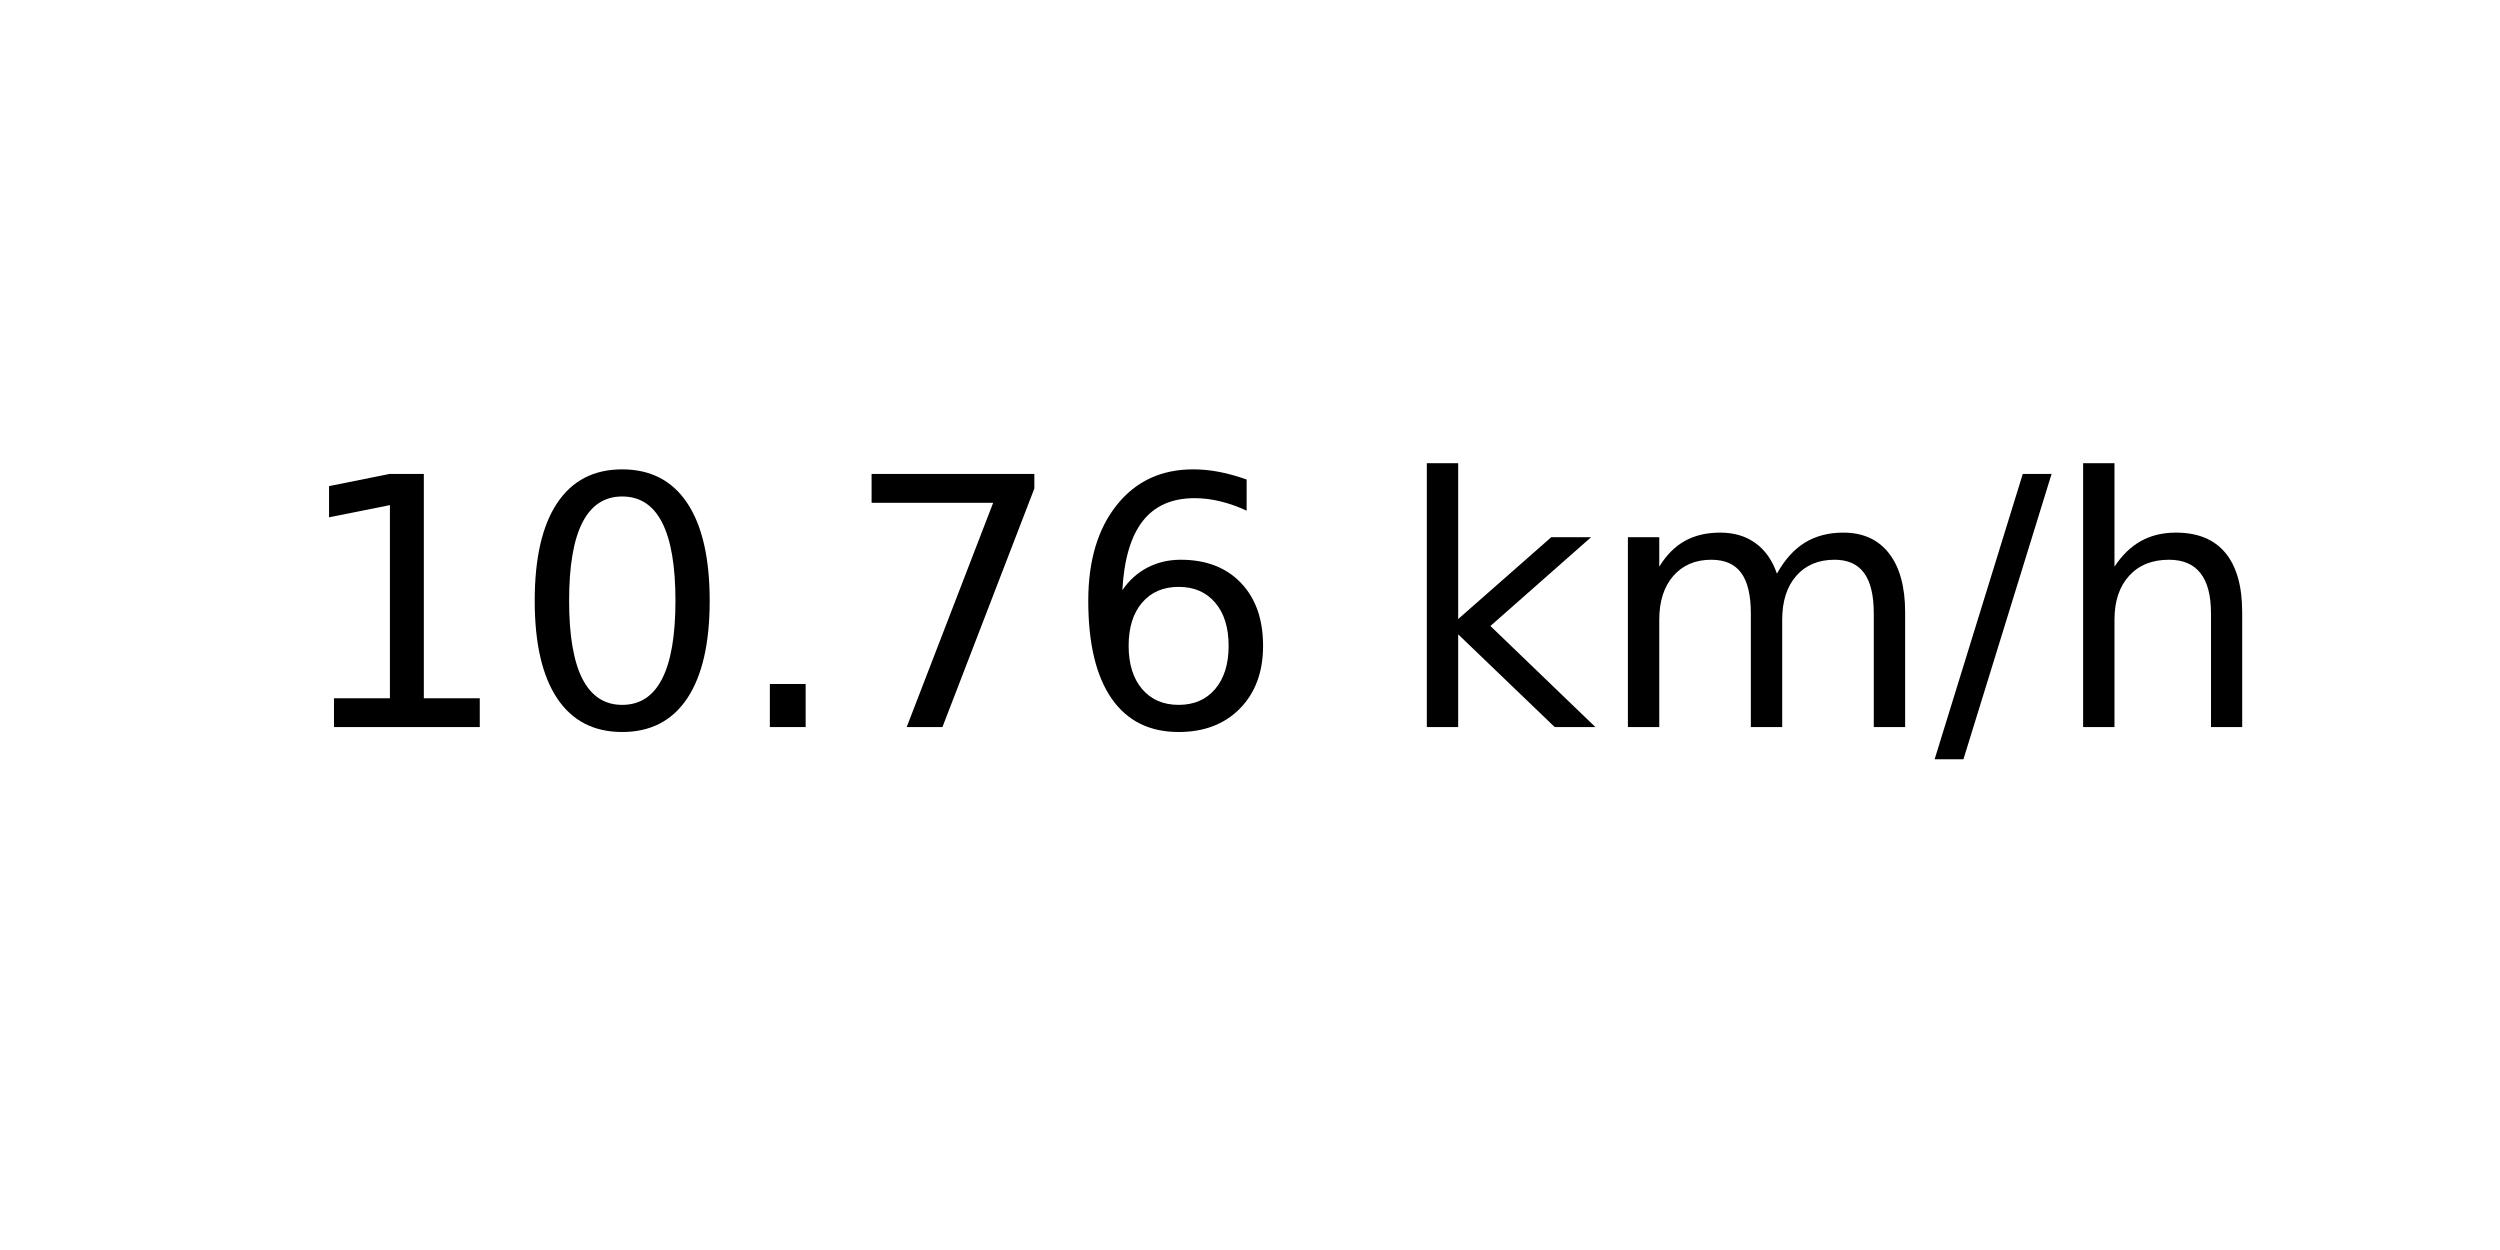
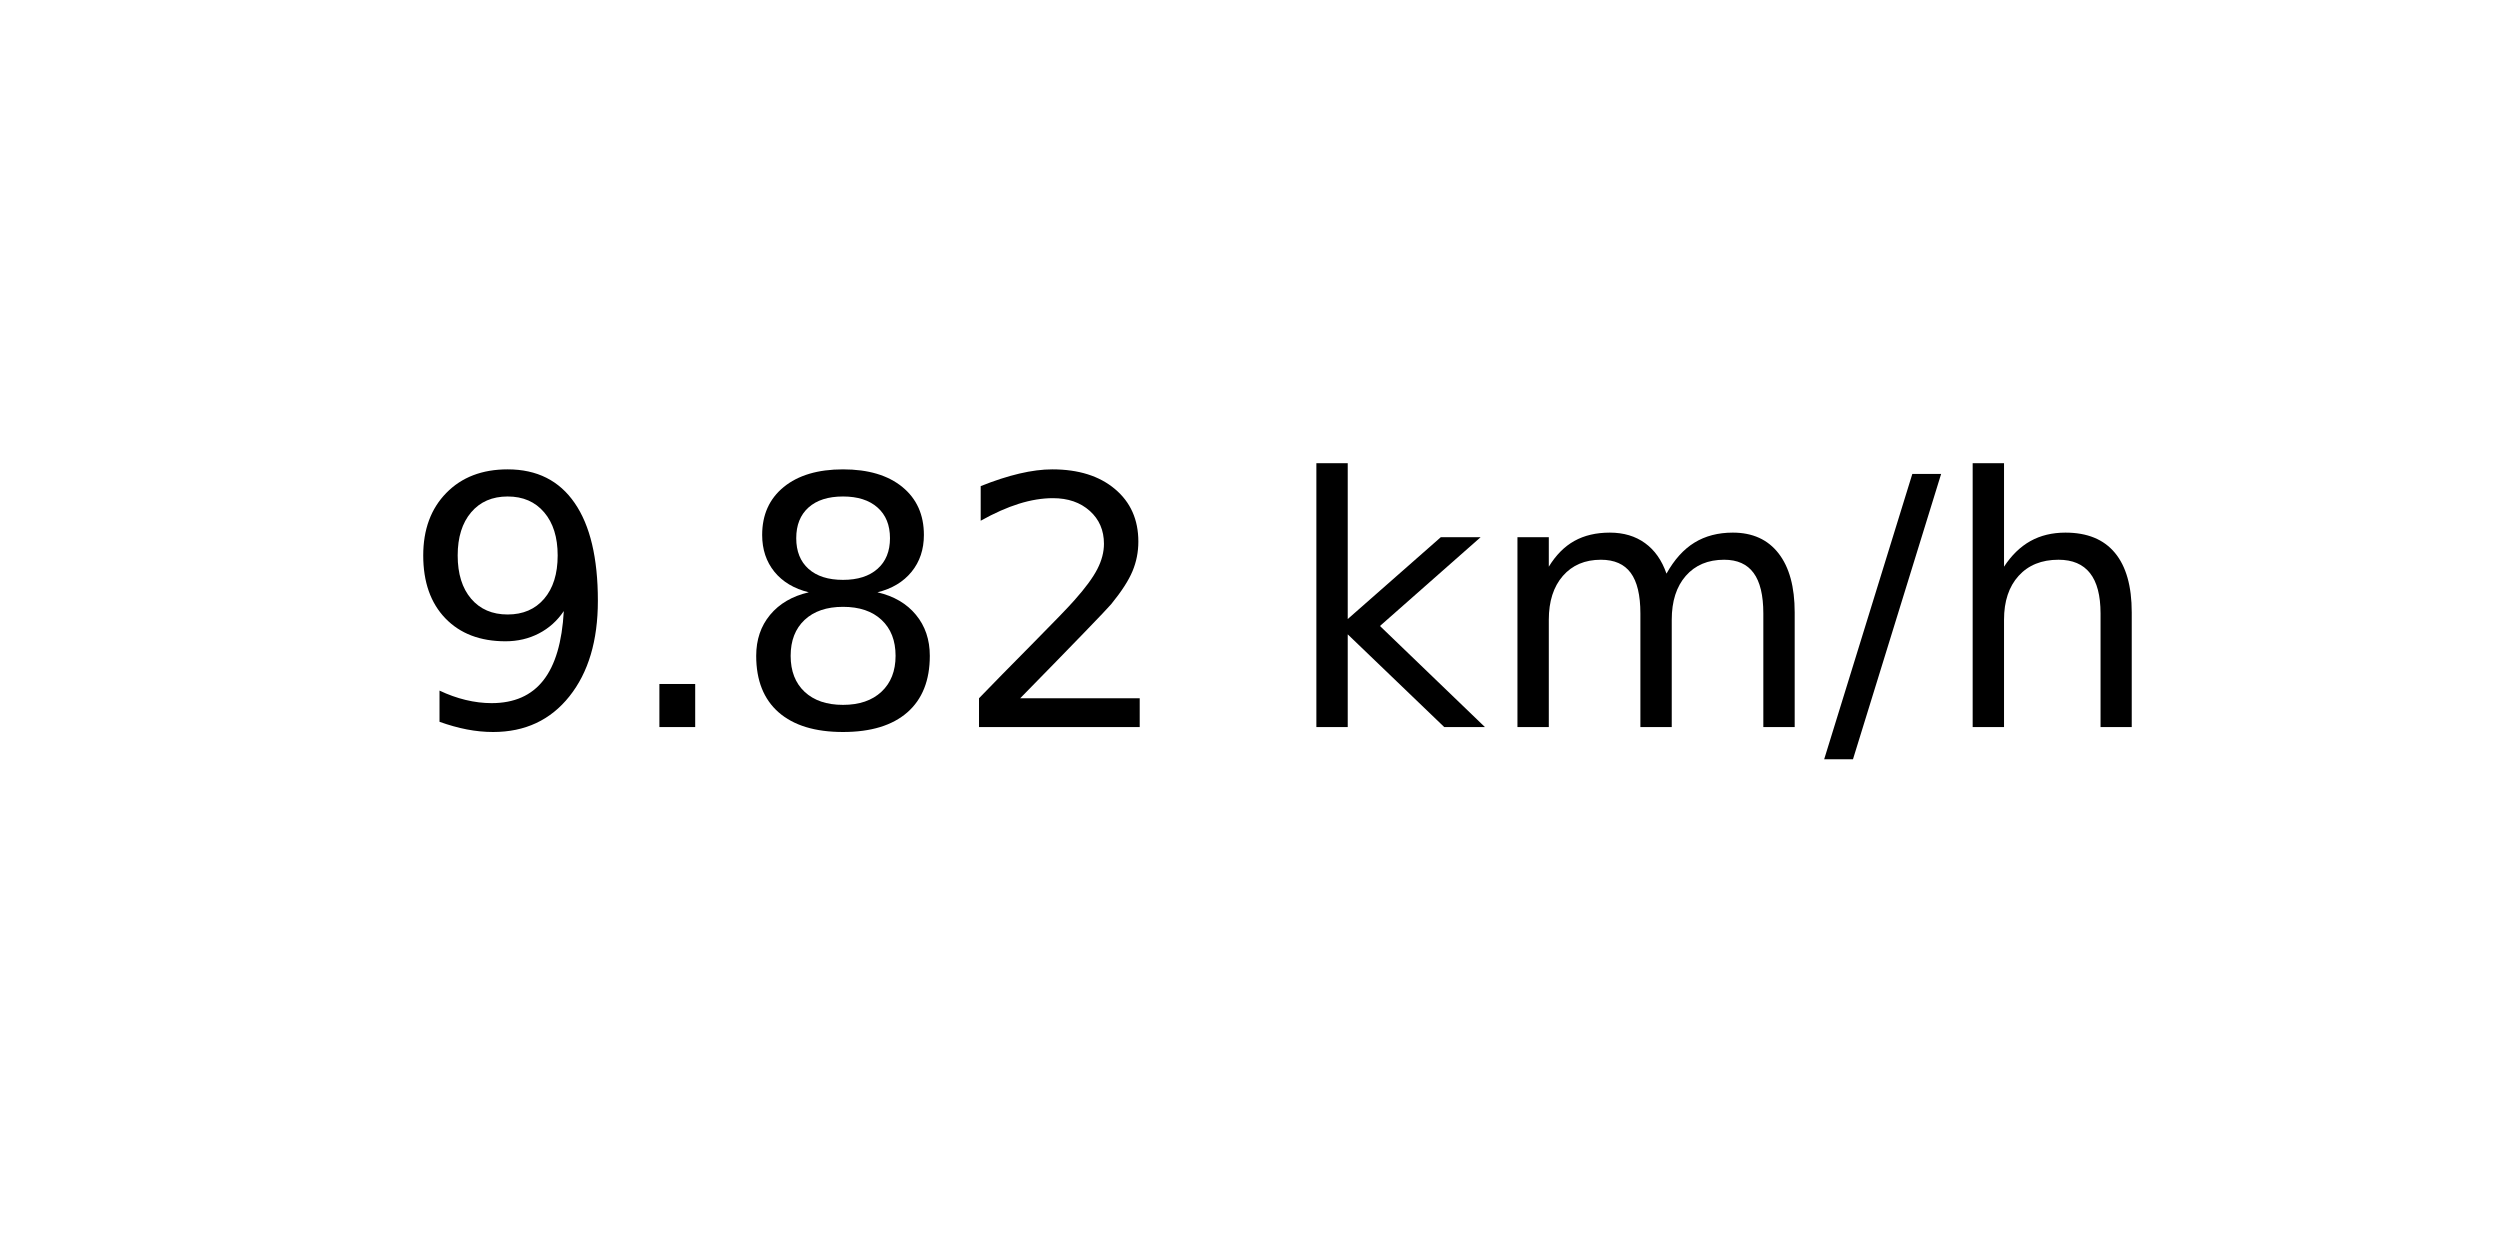
<svg xmlns="http://www.w3.org/2000/svg" xmlns:xlink="http://www.w3.org/1999/xlink" width="72pt" height="36pt" viewBox="0 0 72 36" version="1.1">
  <defs>
    <style type="text/css">*{stroke-linejoin: round; stroke-linecap: butt}</style>
  </defs>
  <g id="figure_1">
    <g id="axes_1">
      <g id="text_1">
-         <g transform="translate(8.378125 20.93937) scale(0.1 -0.1)">
+         <g transform="translate(11.55937 20.93937) scale(0.1 -0.1)">
          <defs>
-             <path id="DejaVuSans-31" d="M 794 531  L 1825 531  L 1825 4091  L 703 3866  L 703 4441  L 1819 4666  L 2450 4666  L 2450 531  L 3481 531  L 3481 0  L 794 0  L 794 531  z " transform="scale(0.015625)" />
-             <path id="DejaVuSans-30" d="M 2034 4250  Q 1547 4250 1301 3770  Q 1056 3291 1056 2328  Q 1056 1369 1301 889  Q 1547 409 2034 409  Q 2525 409 2770 889  Q 3016 1369 3016 2328  Q 3016 3291 2770 3770  Q 2525 4250 2034 4250  z M 2034 4750  Q 2819 4750 3233 4129  Q 3647 3509 3647 2328  Q 3647 1150 3233 529  Q 2819 -91 2034 -91  Q 1250 -91 836 529  Q 422 1150 422 2328  Q 422 3509 836 4129  Q 1250 4750 2034 4750  z " transform="scale(0.015625)" />
+             <path id="DejaVuSans-39" d="M 703 97  L 703 672  Q 941 559 1184 500  Q 1428 441 1663 441  Q 2288 441 2617 861  Q 2947 1281 2994 2138  Q 2813 1869 2534 1725  Q 2256 1581 1919 1581  Q 1219 1581 811 2004  Q 403 2428 403 3163  Q 403 3881 828 4315  Q 1253 4750 1959 4750  Q 2769 4750 3195 4129  Q 3622 3509 3622 2328  Q 3622 1225 3098 567  Q 2575 -91 1691 -91  Q 1453 -91 1209 -44  Q 966 3 703 97  z M 1959 2075  Q 2384 2075 2632 2365  Q 2881 2656 2881 3163  Q 2881 3666 2632 3958  Q 2384 4250 1959 4250  Q 1534 4250 1286 3958  Q 1038 3666 1038 3163  Q 1038 2656 1286 2365  Q 1534 2075 1959 2075  z " transform="scale(0.015625)" />
            <path id="DejaVuSans-2e" d="M 684 794  L 1344 794  L 1344 0  L 684 0  L 684 794  z " transform="scale(0.015625)" />
-             <path id="DejaVuSans-37" d="M 525 4666  L 3525 4666  L 3525 4397  L 1831 0  L 1172 0  L 2766 4134  L 525 4134  L 525 4666  z " transform="scale(0.015625)" />
-             <path id="DejaVuSans-36" d="M 2113 2584  Q 1688 2584 1439 2293  Q 1191 2003 1191 1497  Q 1191 994 1439 701  Q 1688 409 2113 409  Q 2538 409 2786 701  Q 3034 994 3034 1497  Q 3034 2003 2786 2293  Q 2538 2584 2113 2584  z M 3366 4563  L 3366 3988  Q 3128 4100 2886 4159  Q 2644 4219 2406 4219  Q 1781 4219 1451 3797  Q 1122 3375 1075 2522  Q 1259 2794 1537 2939  Q 1816 3084 2150 3084  Q 2853 3084 3261 2657  Q 3669 2231 3669 1497  Q 3669 778 3244 343  Q 2819 -91 2113 -91  Q 1303 -91 875 529  Q 447 1150 447 2328  Q 447 3434 972 4092  Q 1497 4750 2381 4750  Q 2619 4750 2861 4703  Q 3103 4656 3366 4563  z " transform="scale(0.015625)" />
+             <path id="DejaVuSans-38" d="M 2034 2216  Q 1584 2216 1326 1975  Q 1069 1734 1069 1313  Q 1069 891 1326 650  Q 1584 409 2034 409  Q 2484 409 2743 651  Q 3003 894 3003 1313  Q 3003 1734 2745 1975  Q 2488 2216 2034 2216  z M 1403 2484  Q 997 2584 770 2862  Q 544 3141 544 3541  Q 544 4100 942 4425  Q 1341 4750 2034 4750  Q 2731 4750 3128 4425  Q 3525 4100 3525 3541  Q 3525 3141 3298 2862  Q 3072 2584 2669 2484  Q 3125 2378 3379 2068  Q 3634 1759 3634 1313  Q 3634 634 3220 271  Q 2806 -91 2034 -91  Q 1263 -91 848 271  Q 434 634 434 1313  Q 434 1759 690 2068  Q 947 2378 1403 2484  z M 1172 3481  Q 1172 3119 1398 2916  Q 1625 2713 2034 2713  Q 2441 2713 2670 2916  Q 2900 3119 2900 3481  Q 2900 3844 2670 4047  Q 2441 4250 2034 4250  Q 1625 4250 1398 4047  Q 1172 3844 1172 3481  z " transform="scale(0.015625)" />
+             <path id="DejaVuSans-32" d="M 1228 531  L 3431 531  L 3431 0  L 469 0  L 469 531  Q 828 903 1448 1529  Q 2069 2156 2228 2338  Q 2531 2678 2651 2914  Q 2772 3150 2772 3378  Q 2772 3750 2511 3984  Q 2250 4219 1831 4219  Q 1534 4219 1204 4116  Q 875 4013 500 3803  L 500 4441  Q 881 4594 1212 4672  Q 1544 4750 1819 4750  Q 2544 4750 2975 4387  Q 3406 4025 3406 3419  Q 3406 3131 3298 2873  Q 3191 2616 2906 2266  Q 2828 2175 2409 1742  Q 1991 1309 1228 531  z " transform="scale(0.015625)" />
            <path id="DejaVuSans-20" transform="scale(0.015625)" />
            <path id="DejaVuSans-6b" d="M 581 4863  L 1159 4863  L 1159 1991  L 2875 3500  L 3609 3500  L 1753 1863  L 3688 0  L 2938 0  L 1159 1709  L 1159 0  L 581 0  L 581 4863  z " transform="scale(0.015625)" />
            <path id="DejaVuSans-6d" d="M 3328 2828  Q 3544 3216 3844 3400  Q 4144 3584 4550 3584  Q 5097 3584 5394 3201  Q 5691 2819 5691 2113  L 5691 0  L 5113 0  L 5113 2094  Q 5113 2597 4934 2840  Q 4756 3084 4391 3084  Q 3944 3084 3684 2787  Q 3425 2491 3425 1978  L 3425 0  L 2847 0  L 2847 2094  Q 2847 2600 2669 2842  Q 2491 3084 2119 3084  Q 1678 3084 1418 2786  Q 1159 2488 1159 1978  L 1159 0  L 581 0  L 581 3500  L 1159 3500  L 1159 2956  Q 1356 3278 1631 3431  Q 1906 3584 2284 3584  Q 2666 3584 2933 3390  Q 3200 3197 3328 2828  z " transform="scale(0.015625)" />
            <path id="DejaVuSans-2f" d="M 1625 4666  L 2156 4666  L 531 -594  L 0 -594  L 1625 4666  z " transform="scale(0.015625)" />
            <path id="DejaVuSans-68" d="M 3513 2113  L 3513 0  L 2938 0  L 2938 2094  Q 2938 2591 2744 2837  Q 2550 3084 2163 3084  Q 1697 3084 1428 2787  Q 1159 2491 1159 1978  L 1159 0  L 581 0  L 581 4863  L 1159 4863  L 1159 2956  Q 1366 3272 1645 3428  Q 1925 3584 2291 3584  Q 2894 3584 3203 3211  Q 3513 2838 3513 2113  z " transform="scale(0.015625)" />
          </defs>
-           <use xlink:href="#DejaVuSans-31" />
-           <use xlink:href="#DejaVuSans-30" x="63.623" />
-           <use xlink:href="#DejaVuSans-2e" x="127.246" />
-           <use xlink:href="#DejaVuSans-37" x="159.033" />
-           <use xlink:href="#DejaVuSans-36" x="222.656" />
-           <use xlink:href="#DejaVuSans-20" x="286.279" />
-           <use xlink:href="#DejaVuSans-6b" x="318.066" />
-           <use xlink:href="#DejaVuSans-6d" x="375.977" />
-           <use xlink:href="#DejaVuSans-2f" x="473.389" />
-           <use xlink:href="#DejaVuSans-68" x="507.08" />
+           <use xlink:href="#DejaVuSans-39" />
+           <use xlink:href="#DejaVuSans-2e" x="63.623" />
+           <use xlink:href="#DejaVuSans-38" x="95.41" />
+           <use xlink:href="#DejaVuSans-32" x="159.033" />
+           <use xlink:href="#DejaVuSans-20" x="222.656" />
+           <use xlink:href="#DejaVuSans-6b" x="254.443" />
+           <use xlink:href="#DejaVuSans-6d" x="312.354" />
+           <use xlink:href="#DejaVuSans-2f" x="409.766" />
+           <use xlink:href="#DejaVuSans-68" x="443.457" />
        </g>
      </g>
    </g>
  </g>
</svg>
